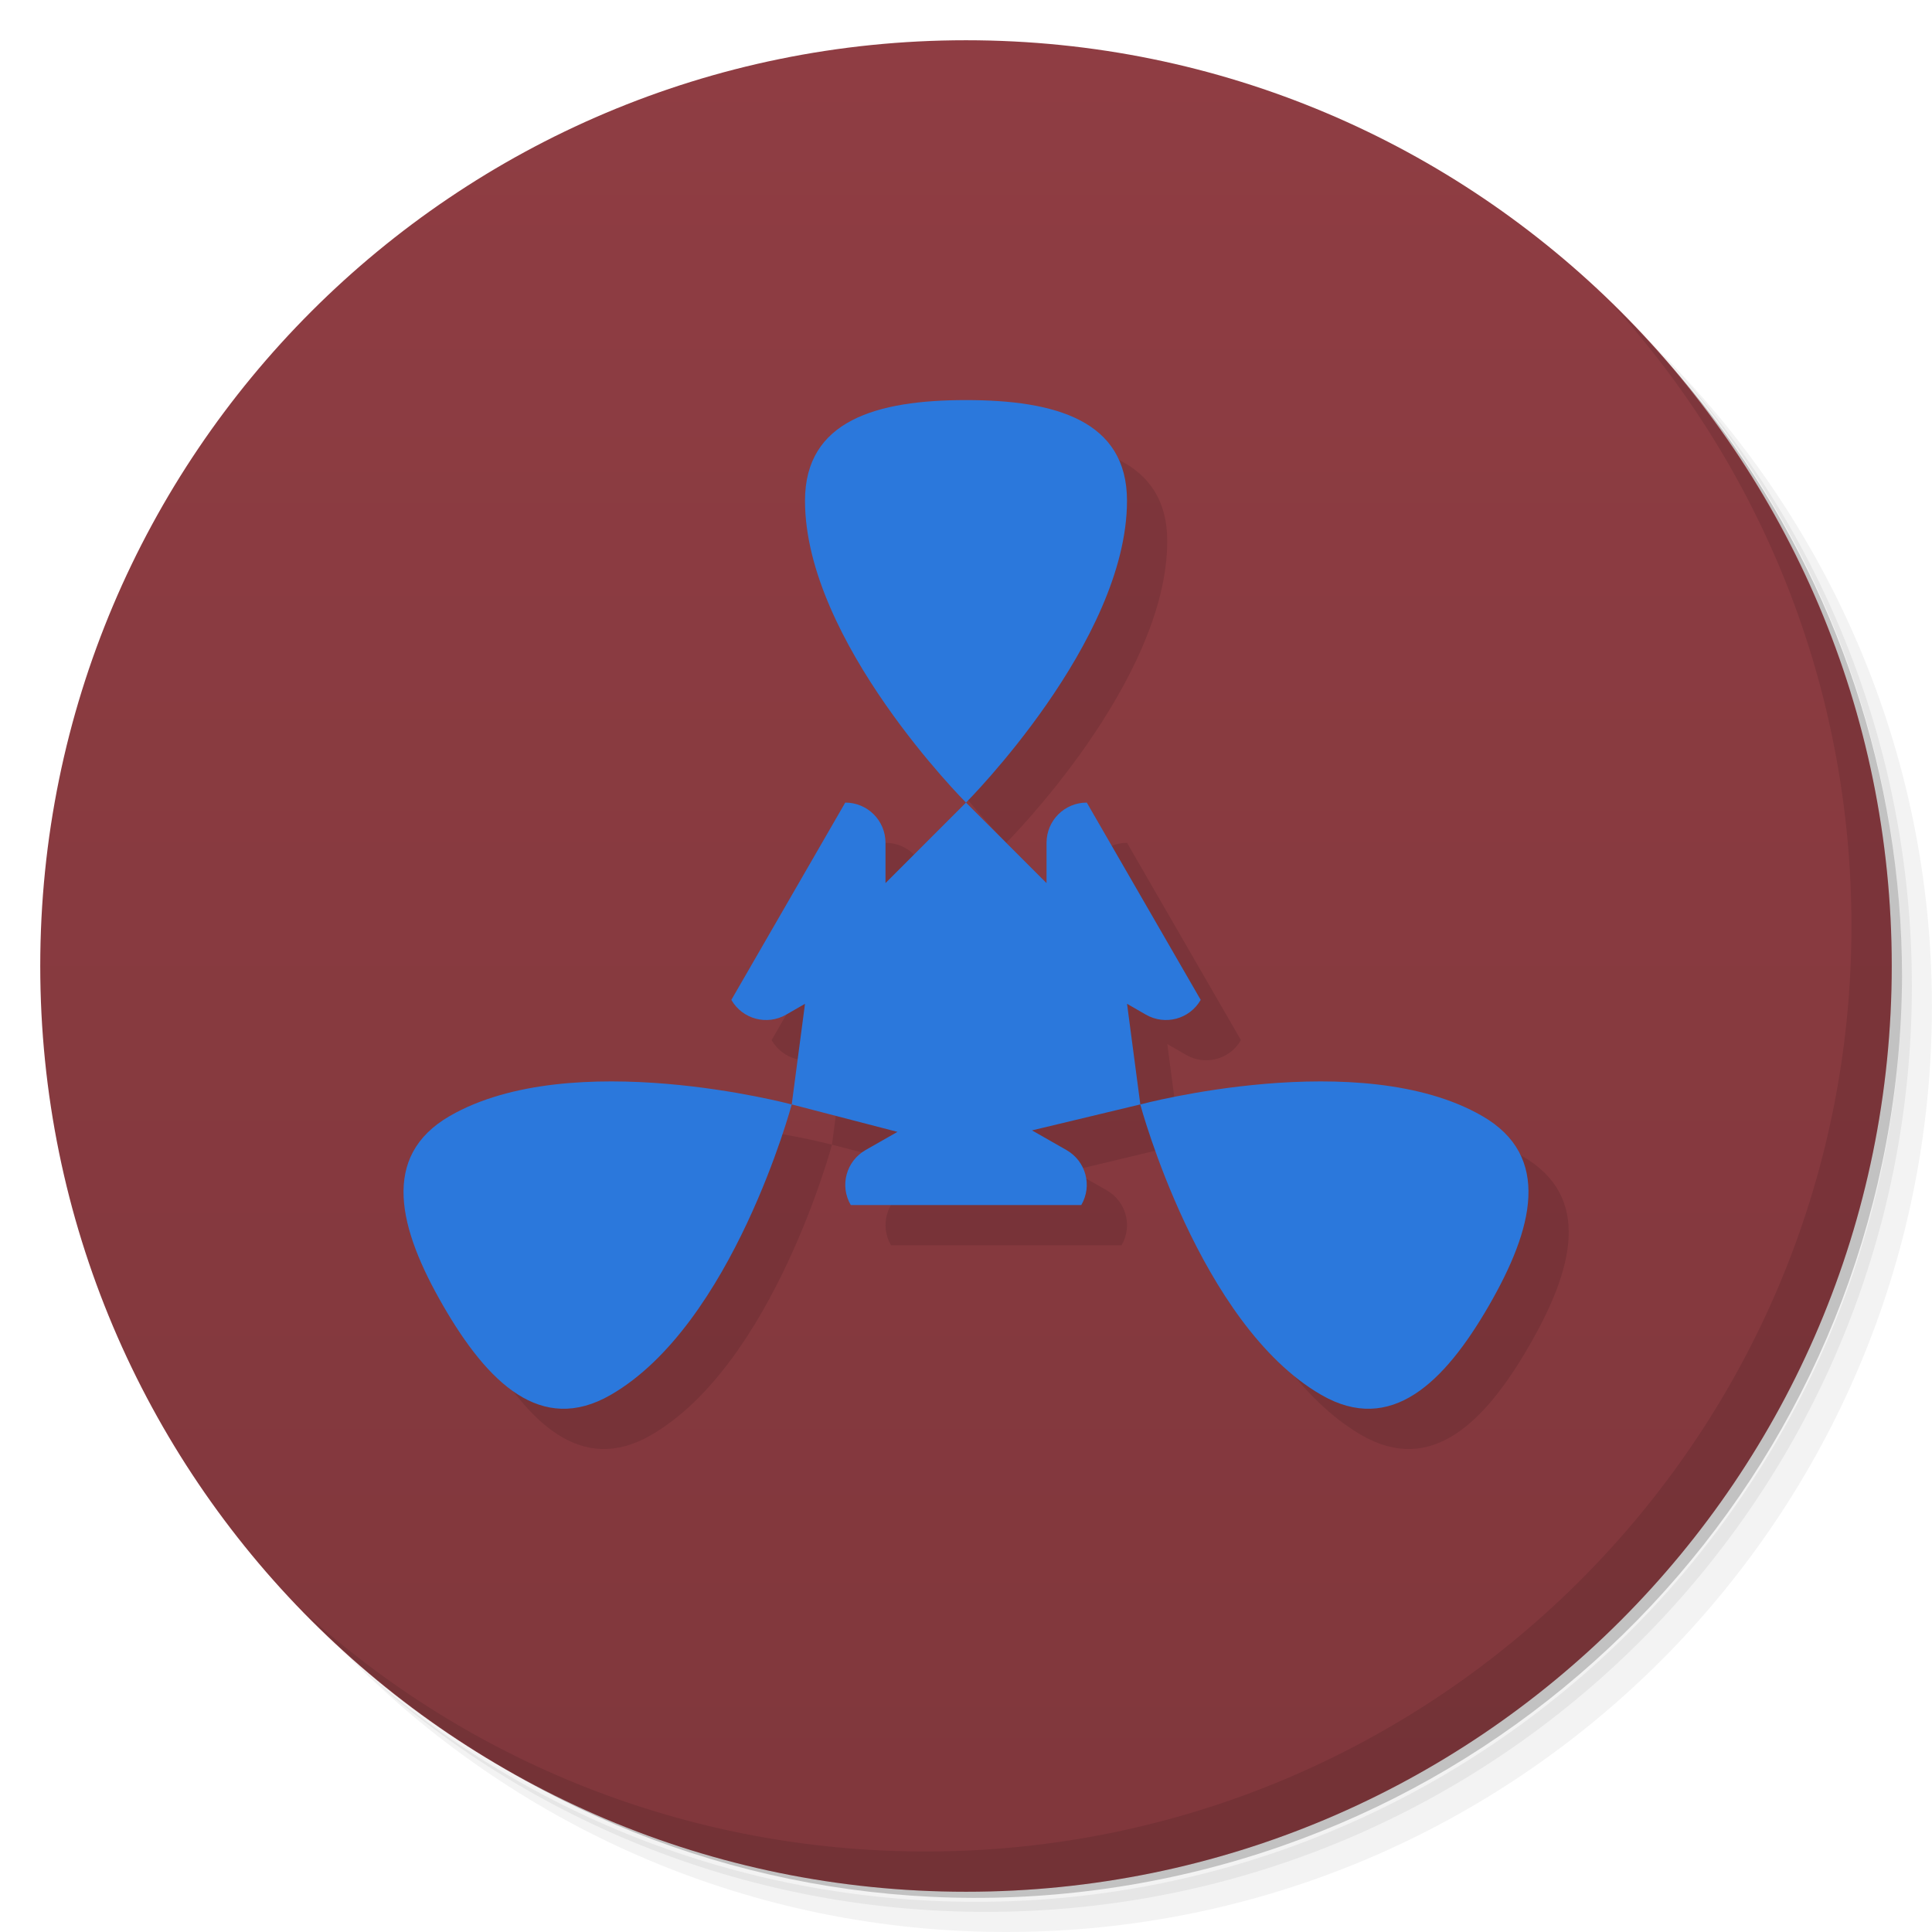
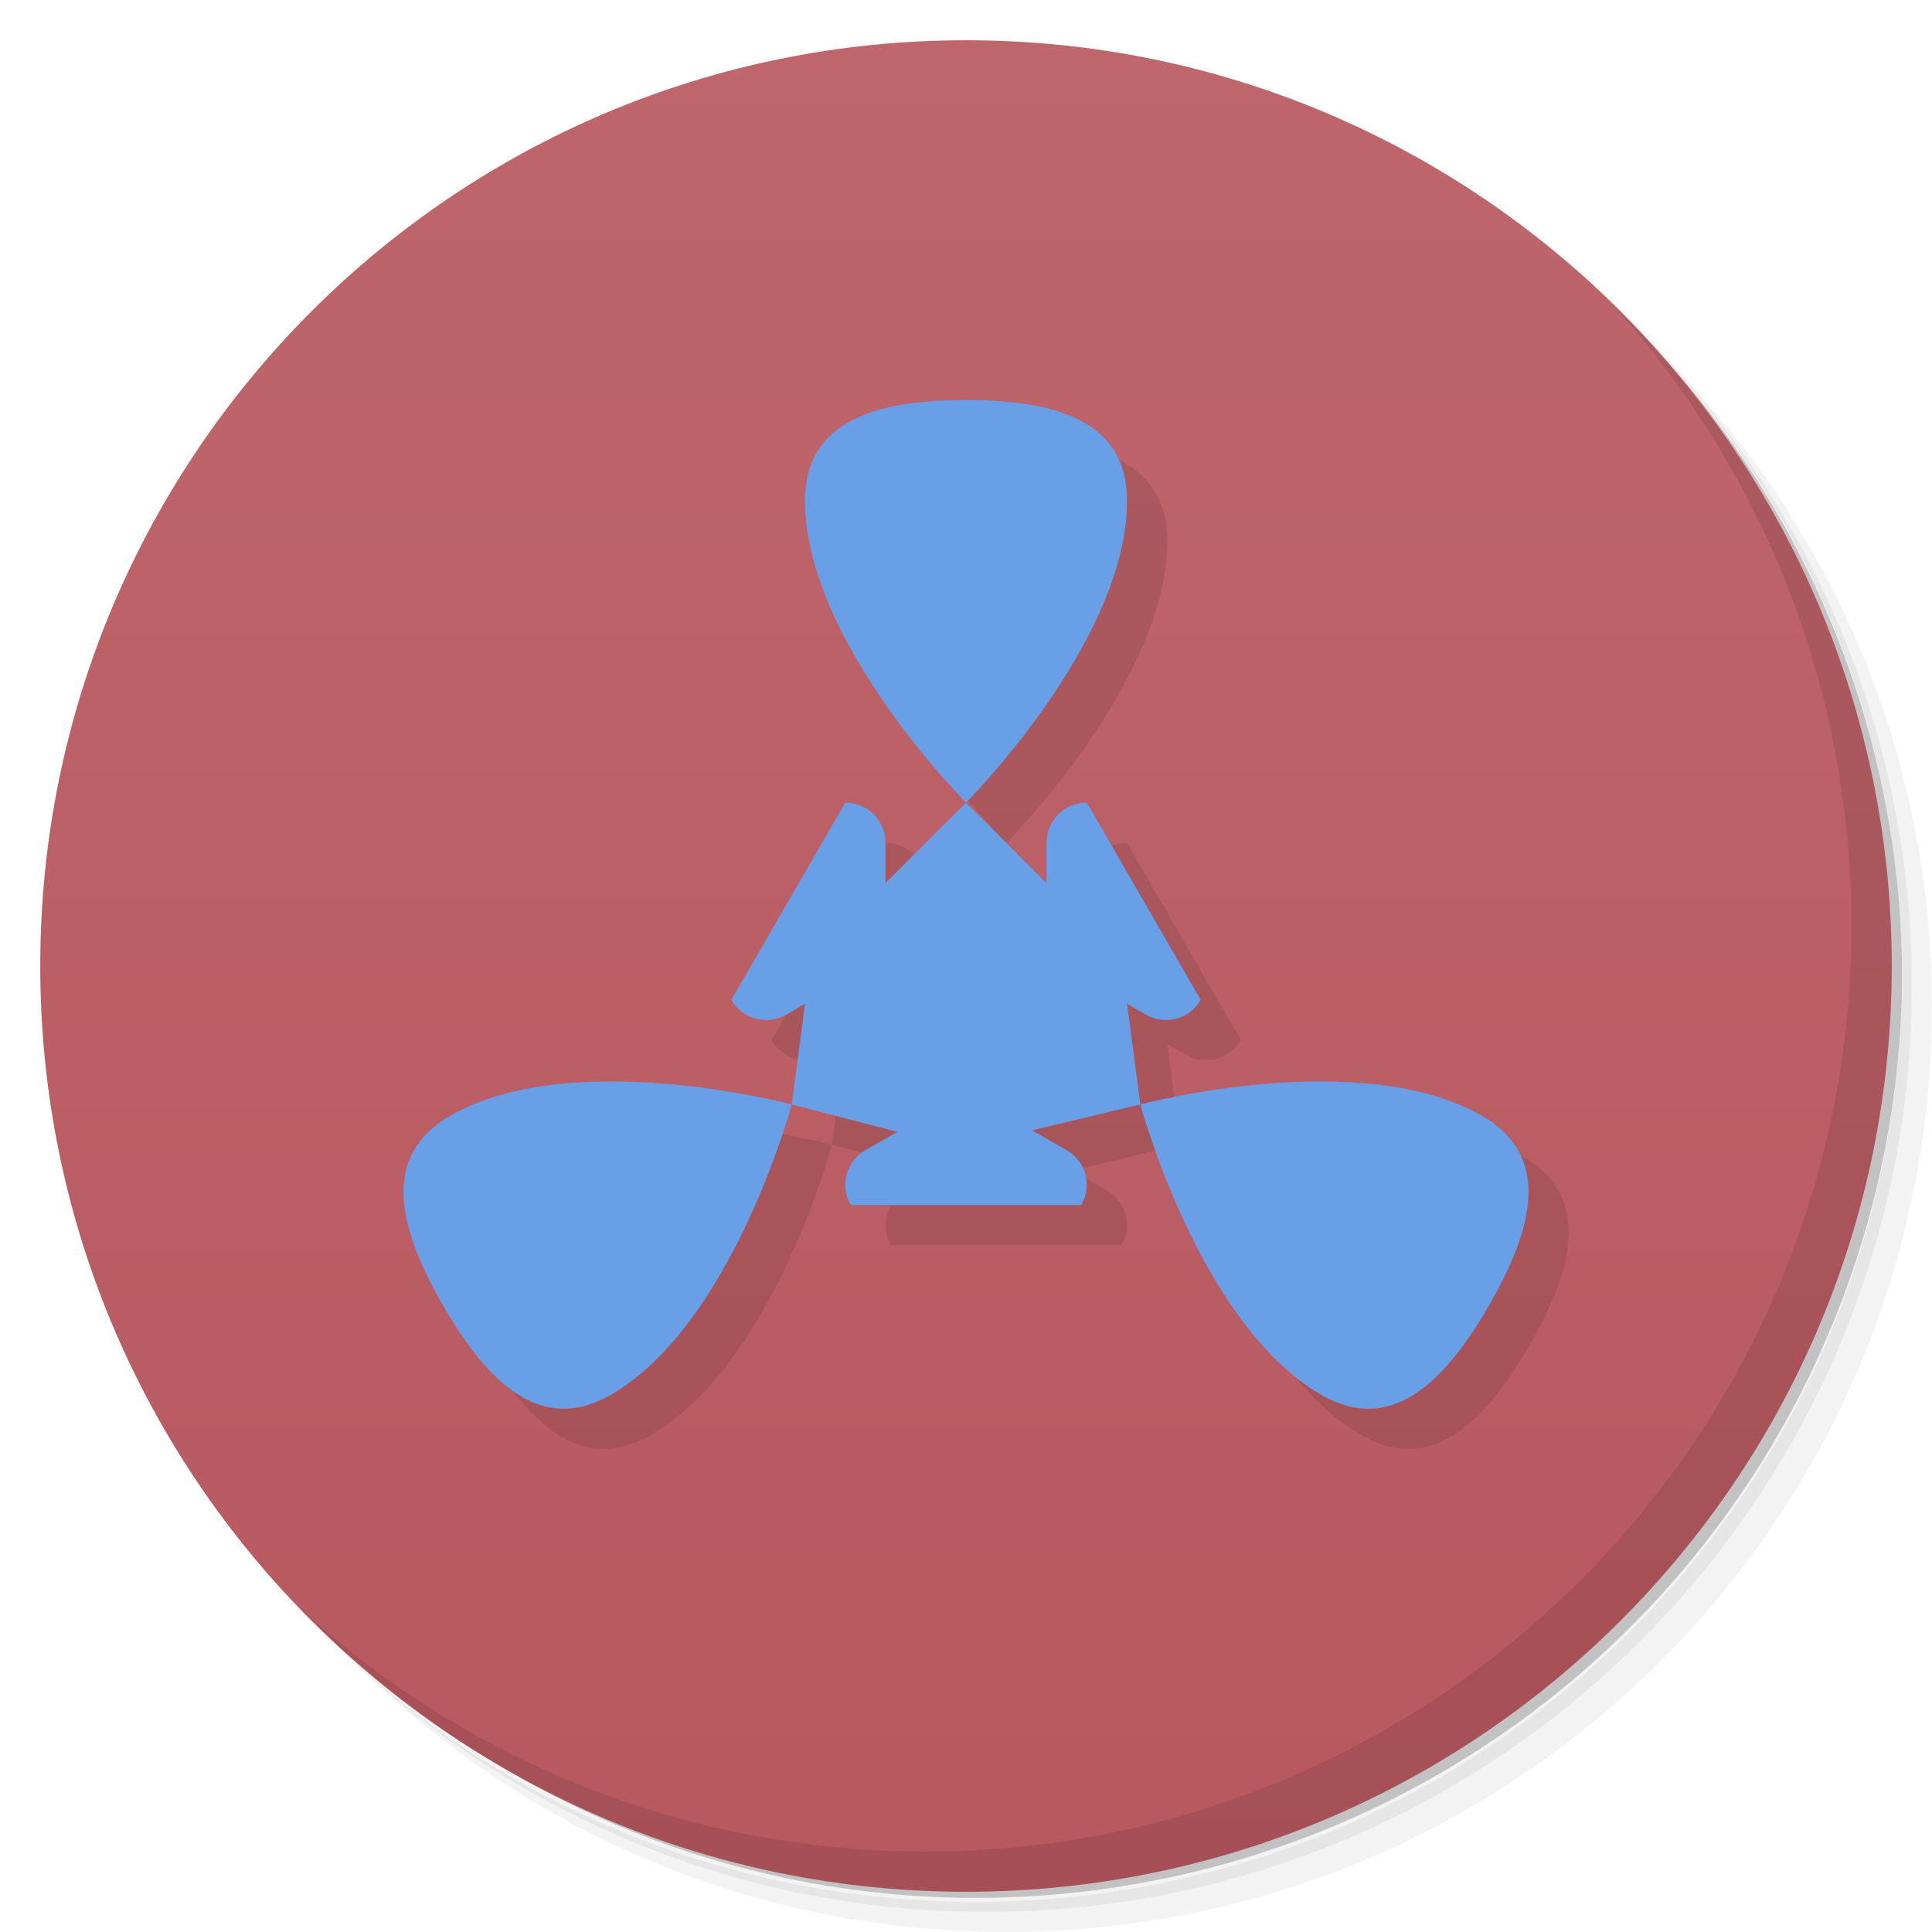
<svg xmlns="http://www.w3.org/2000/svg" version="1.1" viewBox="0 0 48 48">
  <defs>
    <linearGradient id="bg" x2="0" y1="1" y2="47" gradientUnits="userSpaceOnUse">
-       <stop style="stop-color:#8f3d43" offset="0" />
-       <stop style="stop-color:#80373c" offset="1" />
+       <stop style="stop-color:#be666c" offset="0" />
+       <stop style="stop-color:#b8585f" offset="1" />
    </linearGradient>
  </defs>
  <path d="m36.31 5c5.859 4.062 9.688 10.831 9.688 18.5 0 12.426-10.07 22.5-22.5 22.5-7.669 0-14.438-3.828-18.5-9.688 1.037 1.822 2.306 3.499 3.781 4.969 4.085 3.712 9.514 5.969 15.469 5.969 12.703 0 23-10.298 23-23 0-5.954-2.256-11.384-5.969-15.469-1.469-1.475-3.147-2.744-4.969-3.781zm4.969 3.781c3.854 4.113 6.219 9.637 6.219 15.719 0 12.703-10.297 23-23 23-6.081 0-11.606-2.364-15.719-6.219 4.16 4.144 9.883 6.719 16.219 6.719 12.703 0 23-10.298 23-23 0-6.335-2.575-12.06-6.719-16.219z" style="opacity:.05" />
  <path d="m41.28 8.781c3.712 4.085 5.969 9.514 5.969 15.469 0 12.703-10.297 23-23 23-5.954 0-11.384-2.256-15.469-5.969 4.113 3.854 9.637 6.219 15.719 6.219 12.703 0 23-10.298 23-23 0-6.081-2.364-11.606-6.219-15.719z" style="opacity:.1" />
  <path d="m31.25 2.375c8.615 3.154 14.75 11.417 14.75 21.13 0 12.426-10.07 22.5-22.5 22.5-9.708 0-17.971-6.135-21.12-14.75a23 23 0 0 0 44.875-7 23 23 0 0 0-16-21.875z" style="opacity:.2" />
  <circle cx="24" cy="24" r="23" style="fill:url(#bg)" />
  <path d="m40.03 7.531c3.712 4.084 5.969 9.514 5.969 15.469 0 12.703-10.297 23-23 23-5.954 0-11.384-2.256-15.469-5.969 4.178 4.291 10.01 6.969 16.469 6.969 12.703 0 23-10.298 23-23 0-6.462-2.677-12.291-6.969-16.469z" style="opacity:.1" />
  <path d="m25 10.94c-2.209 0-4 0.5-4 2.5 0 3.5 4 7.5 4 7.5s4-4 4-7.5c0-2-1.791-2.5-4-2.5zm0 10-2 2v-1c0-0.554-0.446-1-1-1l-2.83 4.902c0.277 0.48 0.885 0.642 1.365 0.365l0.465-0.268-0.33 2.5 2.627 0.682-0.791 0.451c-0.485 0.277-0.649 0.887-0.369 1.367h5.727c0.28-0.48 0.116-1.09-0.369-1.367l-0.855-0.488 2.691-0.645-0.33-2.5 0.465 0.268c0.48 0.277 1.088 0.115 1.365-0.365 0 0-2.83-4.902-2.83-4.902-0.554 0-1 0.446-1 1v1zm4.33 7.5s1.465 5.465 4.496 7.215c1.732 1 3.059-0.302 4.164-2.215s1.568-3.713-0.164-4.713c-3.031-1.75-8.496-0.287-8.496-0.287zm-8.66 0s-5.465-1.463-8.496 0.287c-1.732 1-1.269 2.8-0.164 4.713 1.105 1.913 2.432 3.215 4.164 2.215 3.031-1.75 4.496-7.215 4.496-7.215z" style="opacity:.1;paint-order:normal" />
-   <path d="m24 9.94c-2.209 0-4 0.5-4 2.5 0 3.5 4 7.5 4 7.5s4-4 4-7.5c0-2-1.791-2.5-4-2.5zm0 10-2 2v-1c0-0.554-0.446-1-1-1l-2.83 4.902c0.277 0.48 0.885 0.642 1.365 0.365l0.465-0.268-0.33 2.5 2.627 0.682-0.791 0.451c-0.485 0.277-0.649 0.887-0.369 1.367h5.727c0.28-0.48 0.116-1.09-0.369-1.367l-0.855-0.488 2.691-0.645-0.33-2.5 0.465 0.268c0.48 0.277 1.088 0.115 1.365-0.365 0 0-2.83-4.902-2.83-4.902-0.554 0-1 0.446-1 1v1zm4.33 7.5s1.465 5.465 4.496 7.215c1.732 1 3.059-0.302 4.164-2.215s1.568-3.713-0.164-4.713c-3.031-1.75-8.496-0.287-8.496-0.287zm-8.66 0s-5.465-1.463-8.496 0.287c-1.732 1-1.269 2.8-0.164 4.713 1.105 1.913 2.432 3.215 4.164 2.215 3.031-1.75 4.496-7.215 4.496-7.215z" style="fill:#2b78dc;paint-order:normal" />
+   <path d="m24 9.94c-2.209 0-4 0.5-4 2.5 0 3.5 4 7.5 4 7.5s4-4 4-7.5c0-2-1.791-2.5-4-2.5zm0 10-2 2v-1c0-0.554-0.446-1-1-1l-2.83 4.902c0.277 0.48 0.885 0.642 1.365 0.365l0.465-0.268-0.33 2.5 2.627 0.682-0.791 0.451c-0.485 0.277-0.649 0.887-0.369 1.367h5.727c0.28-0.48 0.116-1.09-0.369-1.367l-0.855-0.488 2.691-0.645-0.33-2.5 0.465 0.268c0.48 0.277 1.088 0.115 1.365-0.365 0 0-2.83-4.902-2.83-4.902-0.554 0-1 0.446-1 1v1zm4.33 7.5s1.465 5.465 4.496 7.215c1.732 1 3.059-0.302 4.164-2.215s1.568-3.713-0.164-4.713c-3.031-1.75-8.496-0.287-8.496-0.287zm-8.66 0s-5.465-1.463-8.496 0.287c-1.732 1-1.269 2.8-0.164 4.713 1.105 1.913 2.432 3.215 4.164 2.215 3.031-1.75 4.496-7.215 4.496-7.215z" style="fill:#689fe6;paint-order:normal" />
</svg>
